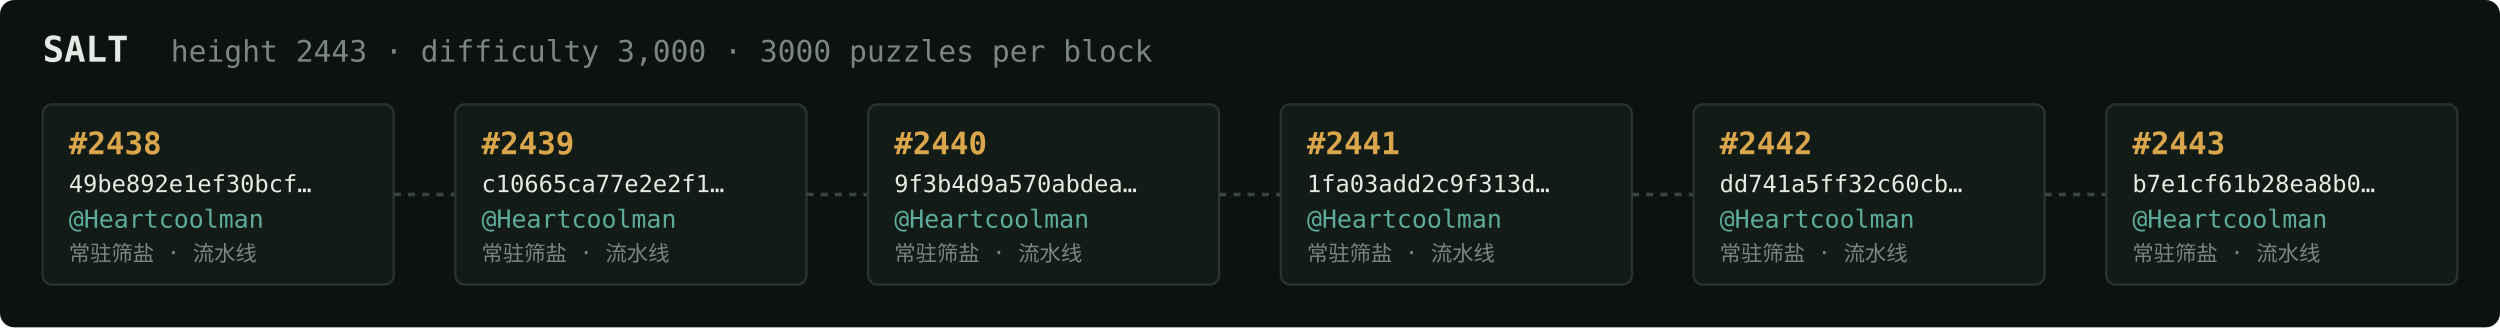
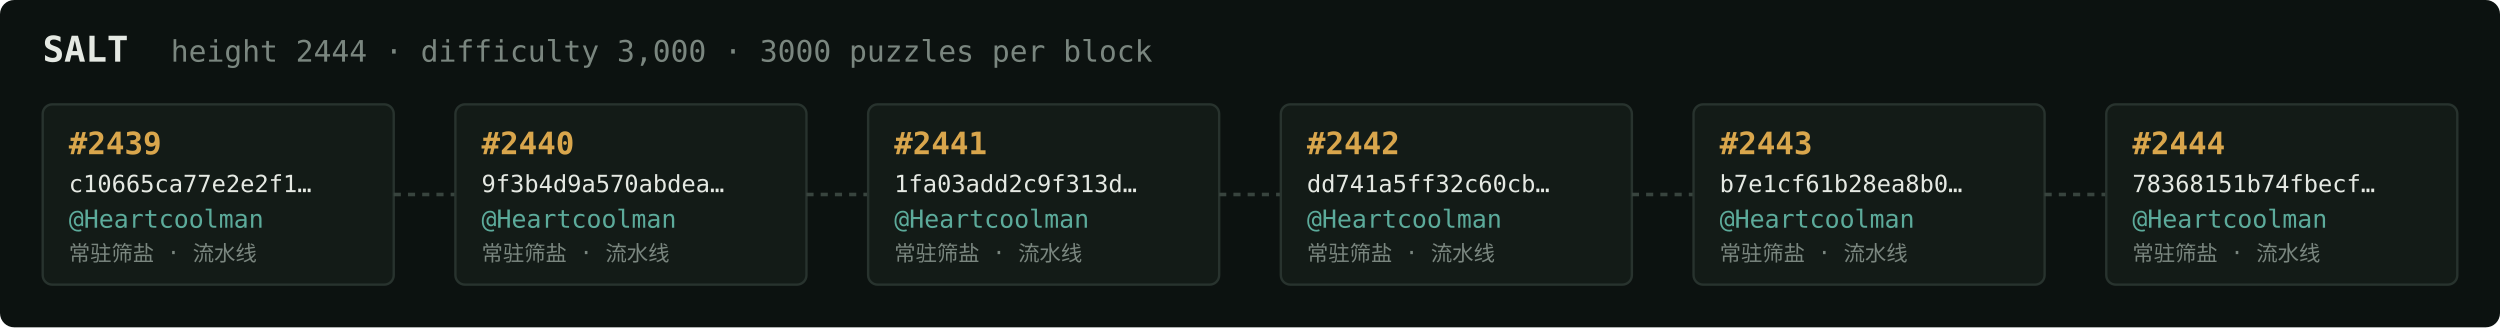
<svg xmlns="http://www.w3.org/2000/svg" width="1054" height="138" viewBox="0 0 1054 138" font-family="ui-monospace,SFMono-Regular,Menlo,monospace">
  <rect fill="#0c1210" width="1054" height="138" rx="6" />
  <text x="18" y="26" fill="#e5e9e3" font-size="15" font-weight="700">SALT</text>
-   <text x="72" y="26" fill="#7a867f" font-size="12.5">height 2443 · difficulty 3,000 · 3000 puzzles per block</text>
+   <text x="72" y="26" fill="#7a867f" font-size="12.5">height 2444 · difficulty 3,000 · 3000 puzzles per block</text>
  <rect x="18" y="44" width="148" height="76" rx="4" fill="#131b17" stroke="#28332e" stroke-width="1" />
-   <text x="29" y="65" fill="#d9a64c" font-size="13" font-weight="700">#2438</text>
-   <text x="29" y="81" fill="#e5e9e3" font-size="10">49be892e1ef30bcf…</text>
+   <text x="29" y="65" fill="#d9a64c" font-size="13" font-weight="700">#2439</text>
+   <text x="29" y="81" fill="#e5e9e3" font-size="10">c10665ca77e2e2f1…</text>
  <text x="29" y="96" fill="#5cab9b" font-size="10.5">@Heartcoolman</text>
  <text x="29" y="110" fill="#7a867f" font-size="9">常驻筛盐 · 流水线</text>
  <line x1="166" y1="82.0" x2="192" y2="82.0" stroke="#38443e" stroke-width="1.5" stroke-dasharray="3 3" />
  <rect x="192" y="44" width="148" height="76" rx="4" fill="#131b17" stroke="#28332e" stroke-width="1" />
-   <text x="203" y="65" fill="#d9a64c" font-size="13" font-weight="700">#2439</text>
-   <text x="203" y="81" fill="#e5e9e3" font-size="10">c10665ca77e2e2f1…</text>
+   <text x="203" y="65" fill="#d9a64c" font-size="13" font-weight="700">#2440</text>
+   <text x="203" y="81" fill="#e5e9e3" font-size="10">9f3b4d9a570abdea…</text>
  <text x="203" y="96" fill="#5cab9b" font-size="10.5">@Heartcoolman</text>
  <text x="203" y="110" fill="#7a867f" font-size="9">常驻筛盐 · 流水线</text>
  <line x1="340" y1="82.0" x2="366" y2="82.0" stroke="#38443e" stroke-width="1.5" stroke-dasharray="3 3" />
  <rect x="366" y="44" width="148" height="76" rx="4" fill="#131b17" stroke="#28332e" stroke-width="1" />
-   <text x="377" y="65" fill="#d9a64c" font-size="13" font-weight="700">#2440</text>
-   <text x="377" y="81" fill="#e5e9e3" font-size="10">9f3b4d9a570abdea…</text>
+   <text x="377" y="65" fill="#d9a64c" font-size="13" font-weight="700">#2441</text>
+   <text x="377" y="81" fill="#e5e9e3" font-size="10">1fa03add2c9f313d…</text>
  <text x="377" y="96" fill="#5cab9b" font-size="10.5">@Heartcoolman</text>
  <text x="377" y="110" fill="#7a867f" font-size="9">常驻筛盐 · 流水线</text>
  <line x1="514" y1="82.0" x2="540" y2="82.0" stroke="#38443e" stroke-width="1.5" stroke-dasharray="3 3" />
  <rect x="540" y="44" width="148" height="76" rx="4" fill="#131b17" stroke="#28332e" stroke-width="1" />
-   <text x="551" y="65" fill="#d9a64c" font-size="13" font-weight="700">#2441</text>
-   <text x="551" y="81" fill="#e5e9e3" font-size="10">1fa03add2c9f313d…</text>
+   <text x="551" y="65" fill="#d9a64c" font-size="13" font-weight="700">#2442</text>
+   <text x="551" y="81" fill="#e5e9e3" font-size="10">dd741a5ff32c60cb…</text>
  <text x="551" y="96" fill="#5cab9b" font-size="10.5">@Heartcoolman</text>
  <text x="551" y="110" fill="#7a867f" font-size="9">常驻筛盐 · 流水线</text>
  <line x1="688" y1="82.0" x2="714" y2="82.0" stroke="#38443e" stroke-width="1.5" stroke-dasharray="3 3" />
  <rect x="714" y="44" width="148" height="76" rx="4" fill="#131b17" stroke="#28332e" stroke-width="1" />
-   <text x="725" y="65" fill="#d9a64c" font-size="13" font-weight="700">#2442</text>
-   <text x="725" y="81" fill="#e5e9e3" font-size="10">dd741a5ff32c60cb…</text>
+   <text x="725" y="65" fill="#d9a64c" font-size="13" font-weight="700">#2443</text>
+   <text x="725" y="81" fill="#e5e9e3" font-size="10">b7e1cf61b28ea8b0…</text>
  <text x="725" y="96" fill="#5cab9b" font-size="10.5">@Heartcoolman</text>
  <text x="725" y="110" fill="#7a867f" font-size="9">常驻筛盐 · 流水线</text>
  <line x1="862" y1="82.0" x2="888" y2="82.0" stroke="#38443e" stroke-width="1.5" stroke-dasharray="3 3" />
  <rect x="888" y="44" width="148" height="76" rx="4" fill="#131b17" stroke="#28332e" stroke-width="1" />
-   <text x="899" y="65" fill="#d9a64c" font-size="13" font-weight="700">#2443</text>
-   <text x="899" y="81" fill="#e5e9e3" font-size="10">b7e1cf61b28ea8b0…</text>
+   <text x="899" y="65" fill="#d9a64c" font-size="13" font-weight="700">#2444</text>
+   <text x="899" y="81" fill="#e5e9e3" font-size="10">78368151b74fbecf…</text>
  <text x="899" y="96" fill="#5cab9b" font-size="10.5">@Heartcoolman</text>
  <text x="899" y="110" fill="#7a867f" font-size="9">常驻筛盐 · 流水线</text>
</svg>
